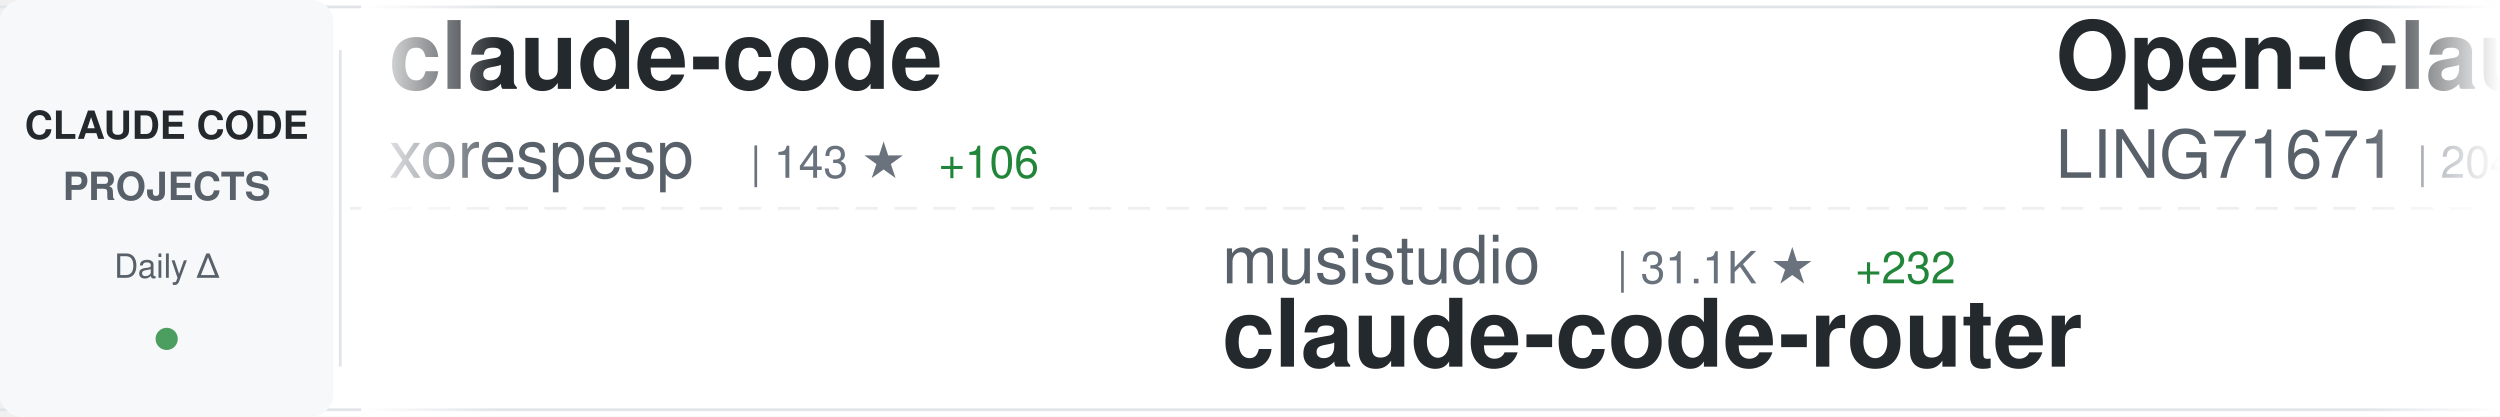
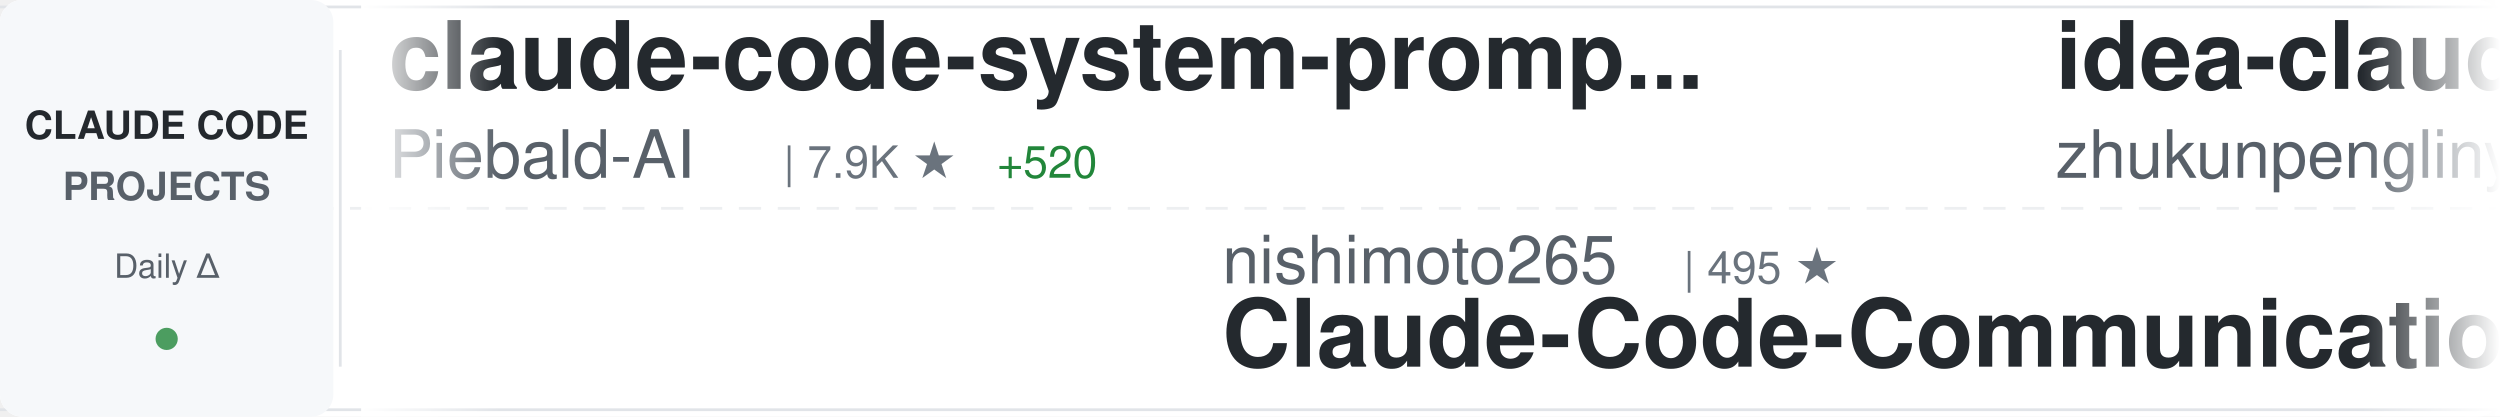
<svg xmlns="http://www.w3.org/2000/svg" width="900" height="150">
  <defs>
    <linearGradient id="awesomeLeftFade" x1="0%" y1="0%" x2="100%" y2="0%">
      <stop offset="0%" style="stop-color:#ffffff;stop-opacity:1" />
      <stop offset="100%" style="stop-color:#ffffff;stop-opacity:0" />
    </linearGradient>
    <linearGradient id="awesomeRightFade" x1="0%" y1="0%" x2="100%" y2="0%">
      <stop offset="0%" style="stop-color:#ffffff;stop-opacity:0" />
      <stop offset="100%" style="stop-color:#ffffff;stop-opacity:1" />
    </linearGradient>
  </defs>
  <rect width="900" height="150" fill="#ffffff" rx="8" />
  <rect x="0" y="2" width="900" height="1" fill="#e1e4e8" />
  <rect x="0" y="147" width="900" height="1" fill="#e1e4e8" />
  <line x1="0" y1="75" x2="900" y2="75" stroke="#e1e4e8" stroke-width="1" stroke-dasharray="8 6" opacity="0.6" />
  <rect x="0" y="0" width="120" height="150" fill="#f6f8fa" rx="8" />
  <text x="60" y="50" font-family="-apple-system, BlinkMacSystemFont, 'Segoe UI', Helvetica, Arial, sans-serif" font-size="14" font-weight="600" fill="#24292e" text-anchor="middle">CLAUDE CODE</text>
  <text x="60" y="72" font-family="-apple-system, BlinkMacSystemFont, 'Segoe UI', Helvetica, Arial, sans-serif" font-size="14" font-weight="600" fill="#586069" text-anchor="middle">PROJECTS</text>
  <text x="60" y="100" font-family="-apple-system, BlinkMacSystemFont, 'Segoe UI', Helvetica, Arial, sans-serif" font-size="12" font-weight="500" fill="#586069" text-anchor="middle">Daily Δ</text>
  <circle cx="60" cy="122" r="4" fill="#22863a" opacity="0.8" />
  <rect x="122" y="18" width="1" height="114" fill="#e1e4e8" />
  <clipPath id="awesomeTickerClip">
    <rect x="130" y="0" width="770" height="150" />
  </clipPath>
  <g clip-path="url(#awesomeTickerClip)">
    <g id="awesomeTickerItems">
      <animateTransform attributeName="transform" attributeType="XML" type="translate" from="0 0" to="-3000 0" dur="54s" repeatCount="indefinite" />
      <g transform="translate(0, 0)">
-         <text x="140" y="32" font-family="-apple-system, BlinkMacSystemFont, 'Segoe UI', Helvetica, Arial, sans-serif" font-size="34" font-weight="600" fill="#24292e">claude-code</text>
-         <text x="140" y="64" font-family="-apple-system, BlinkMacSystemFont, 'Segoe UI', Helvetica, Arial, sans-serif" font-size="24" font-weight="400" fill="#586069">xorespesp</text>
-         <text x="270" y="64" font-family="-apple-system, BlinkMacSystemFont, 'Segoe UI', Helvetica, Arial, sans-serif" font-size="16" font-weight="500" fill="#6a737d">| 143 ★</text>
-         <text x="338" y="64" font-family="-apple-system, BlinkMacSystemFont, 'Segoe UI', Helvetica, Arial, sans-serif" font-size="16" font-weight="500" fill="#22863a"> +106</text>
-       </g>
-       <g transform="translate(300, 0)">
-         <text x="140" y="102" font-family="-apple-system, BlinkMacSystemFont, 'Segoe UI', Helvetica, Arial, sans-serif" font-size="24" font-weight="400" fill="#586069">musistudio</text>
-         <text x="282" y="102" font-family="-apple-system, BlinkMacSystemFont, 'Segoe UI', Helvetica, Arial, sans-serif" font-size="16" font-weight="500" fill="#6a737d">| 31.1K ★</text>
-         <text x="368" y="102" font-family="-apple-system, BlinkMacSystemFont, 'Segoe UI', Helvetica, Arial, sans-serif" font-size="16" font-weight="500" fill="#22863a"> +232</text>
-         <text x="140" y="132" font-family="-apple-system, BlinkMacSystemFont, 'Segoe UI', Helvetica, Arial, sans-serif" font-size="34" font-weight="600" fill="#24292e">claude-code-router</text>
-       </g>
-       <g transform="translate(600, 0)">
-         <text x="140" y="32" font-family="-apple-system, BlinkMacSystemFont, 'Segoe UI', Helvetica, Arial, sans-serif" font-size="34" font-weight="600" fill="#24292e">Open-ClaudeCode</text>
-         <text x="140" y="64" font-family="-apple-system, BlinkMacSystemFont, 'Segoe UI', Helvetica, Arial, sans-serif" font-size="24" font-weight="400" fill="#586069">LING71671</text>
-         <text x="270" y="64" font-family="-apple-system, BlinkMacSystemFont, 'Segoe UI', Helvetica, Arial, sans-serif" font-size="16" font-weight="500" fill="#6a737d">| 204 ★</text>
-         <text x="338" y="64" font-family="-apple-system, BlinkMacSystemFont, 'Segoe UI', Helvetica, Arial, sans-serif" font-size="16" font-weight="500" fill="#22863a"> +175</text>
-       </g>
-       <g transform="translate(900, 0)">
-         <text x="140" y="102" font-family="-apple-system, BlinkMacSystemFont, 'Segoe UI', Helvetica, Arial, sans-serif" font-size="24" font-weight="400" fill="#586069">pedrohcgs</text>
-         <text x="270" y="102" font-family="-apple-system, BlinkMacSystemFont, 'Segoe UI', Helvetica, Arial, sans-serif" font-size="16" font-weight="500" fill="#6a737d">| 822 ★</text>
-         <text x="338" y="102" font-family="-apple-system, BlinkMacSystemFont, 'Segoe UI', Helvetica, Arial, sans-serif" font-size="16" font-weight="500" fill="#22863a"> +10</text>
-         <text x="140" y="132" font-family="-apple-system, BlinkMacSystemFont, 'Segoe UI', Helvetica, Arial, sans-serif" font-size="34" font-weight="600" fill="#24292e">claude-code-my-workflow</text>
-       </g>
-       <g transform="translate(1200, 0)">
-         <text x="140" y="32" font-family="-apple-system, BlinkMacSystemFont, 'Segoe UI', Helvetica, Arial, sans-serif" font-size="34" font-weight="600" fill="#24292e">claude-code-base-action</text>
-         <text x="140" y="64" font-family="-apple-system, BlinkMacSystemFont, 'Segoe UI', Helvetica, Arial, sans-serif" font-size="24" font-weight="400" fill="#586069">anthropics</text>
-         <text x="282" y="64" font-family="-apple-system, BlinkMacSystemFont, 'Segoe UI', Helvetica, Arial, sans-serif" font-size="16" font-weight="500" fill="#6a737d">| 758 ★</text>
-         <text x="350" y="64" font-family="-apple-system, BlinkMacSystemFont, 'Segoe UI', Helvetica, Arial, sans-serif" font-size="16" font-weight="500" fill="#22863a"> +15</text>
-       </g>
-       <g transform="translate(1500, 0)">
-         <text x="140" y="102" font-family="-apple-system, BlinkMacSystemFont, 'Segoe UI', Helvetica, Arial, sans-serif" font-size="24" font-weight="400" fill="#586069">Onewon</text>
-         <text x="234" y="102" font-family="-apple-system, BlinkMacSystemFont, 'Segoe UI', Helvetica, Arial, sans-serif" font-size="16" font-weight="500" fill="#6a737d">| 121 ★</text>
-         <text x="302" y="102" font-family="-apple-system, BlinkMacSystemFont, 'Segoe UI', Helvetica, Arial, sans-serif" font-size="16" font-weight="500" fill="#22863a"> +67</text>
-         <text x="140" y="132" font-family="-apple-system, BlinkMacSystemFont, 'Segoe UI', Helvetica, Arial, sans-serif" font-size="34" font-weight="600" fill="#24292e">claude-code</text>
-       </g>
-       <g transform="translate(1800, 0)">
        <text x="140" y="32" font-family="-apple-system, BlinkMacSystemFont, 'Segoe UI', Helvetica, Arial, sans-serif" font-size="34" font-weight="600" fill="#24292e">claude-code-system-promp...</text>
        <text x="140" y="64" font-family="-apple-system, BlinkMacSystemFont, 'Segoe UI', Helvetica, Arial, sans-serif" font-size="24" font-weight="400" fill="#586069">Piebald-AI</text>
        <text x="282" y="64" font-family="-apple-system, BlinkMacSystemFont, 'Segoe UI', Helvetica, Arial, sans-serif" font-size="16" font-weight="500" fill="#6a737d">| 7.9K ★</text>
-         <text x="359" y="64" font-family="-apple-system, BlinkMacSystemFont, 'Segoe UI', Helvetica, Arial, sans-serif" font-size="16" font-weight="500" fill="#22863a"> +580</text>
+         <text x="359" y="64" font-family="-apple-system, BlinkMacSystemFont, 'Segoe UI', Helvetica, Arial, sans-serif" font-size="16" font-weight="500" fill="#22863a"> +520</text>
+       </g>
+       <g transform="translate(300, 0)">
+         <text x="140" y="102" font-family="-apple-system, BlinkMacSystemFont, 'Segoe UI', Helvetica, Arial, sans-serif" font-size="24" font-weight="400" fill="#586069">nishimoto265</text>
+         <text x="306" y="102" font-family="-apple-system, BlinkMacSystemFont, 'Segoe UI', Helvetica, Arial, sans-serif" font-size="16" font-weight="500" fill="#6a737d">| 495 ★</text>
+         <text x="140" y="132" font-family="-apple-system, BlinkMacSystemFont, 'Segoe UI', Helvetica, Arial, sans-serif" font-size="34" font-weight="600" fill="#24292e">Claude-Code-Communicatio...</text>
+       </g>
+       <g transform="translate(600, 0)">
+         <text x="140" y="32" font-family="-apple-system, BlinkMacSystemFont, 'Segoe UI', Helvetica, Arial, sans-serif" font-size="34" font-weight="600" fill="#24292e">idea-claude-code-gui</text>
+         <text x="140" y="64" font-family="-apple-system, BlinkMacSystemFont, 'Segoe UI', Helvetica, Arial, sans-serif" font-size="24" font-weight="400" fill="#586069">zhukunpenglinyutong</text>
+         <text x="390" y="64" font-family="-apple-system, BlinkMacSystemFont, 'Segoe UI', Helvetica, Arial, sans-serif" font-size="16" font-weight="500" fill="#6a737d">| 2.3K ★</text>
+         <text x="467" y="64" font-family="-apple-system, BlinkMacSystemFont, 'Segoe UI', Helvetica, Arial, sans-serif" font-size="16" font-weight="500" fill="#22863a"> +33</text>
+       </g>
+       <g transform="translate(900, 0)">
+         <text x="140" y="102" font-family="-apple-system, BlinkMacSystemFont, 'Segoe UI', Helvetica, Arial, sans-serif" font-size="24" font-weight="400" fill="#586069">frankbria</text>
+         <text x="270" y="102" font-family="-apple-system, BlinkMacSystemFont, 'Segoe UI', Helvetica, Arial, sans-serif" font-size="16" font-weight="500" fill="#6a737d">| 8.3K ★</text>
+         <text x="347" y="102" font-family="-apple-system, BlinkMacSystemFont, 'Segoe UI', Helvetica, Arial, sans-serif" font-size="16" font-weight="500" fill="#22863a"> +29</text>
+         <text x="140" y="132" font-family="-apple-system, BlinkMacSystemFont, 'Segoe UI', Helvetica, Arial, sans-serif" font-size="34" font-weight="600" fill="#24292e">ralph-claude-code</text>
+       </g>
+       <g transform="translate(1200, 0)">
+         <text x="140" y="32" font-family="-apple-system, BlinkMacSystemFont, 'Segoe UI', Helvetica, Arial, sans-serif" font-size="34" font-weight="600" fill="#24292e">claude-code-best-practic...</text>
+         <text x="140" y="64" font-family="-apple-system, BlinkMacSystemFont, 'Segoe UI', Helvetica, Arial, sans-serif" font-size="24" font-weight="400" fill="#586069">shanraisshan</text>
+         <text x="306" y="64" font-family="-apple-system, BlinkMacSystemFont, 'Segoe UI', Helvetica, Arial, sans-serif" font-size="16" font-weight="500" fill="#6a737d">| 30.4K ★</text>
+         <text x="392" y="64" font-family="-apple-system, BlinkMacSystemFont, 'Segoe UI', Helvetica, Arial, sans-serif" font-size="16" font-weight="500" fill="#22863a"> +1.9K</text>
+       </g>
+       <g transform="translate(1500, 0)">
+         <text x="140" y="102" font-family="-apple-system, BlinkMacSystemFont, 'Segoe UI', Helvetica, Arial, sans-serif" font-size="24" font-weight="400" fill="#586069">lintsinghua</text>
+         <text x="294" y="102" font-family="-apple-system, BlinkMacSystemFont, 'Segoe UI', Helvetica, Arial, sans-serif" font-size="16" font-weight="500" fill="#6a737d">| 952 ★</text>
+         <text x="362" y="102" font-family="-apple-system, BlinkMacSystemFont, 'Segoe UI', Helvetica, Arial, sans-serif" font-size="16" font-weight="500" fill="#22863a"> +950</text>
+         <text x="140" y="132" font-family="-apple-system, BlinkMacSystemFont, 'Segoe UI', Helvetica, Arial, sans-serif" font-size="34" font-weight="600" fill="#24292e">claude-code-book</text>
+       </g>
+       <g transform="translate(1800, 0)">
+         <text x="140" y="32" font-family="-apple-system, BlinkMacSystemFont, 'Segoe UI', Helvetica, Arial, sans-serif" font-size="34" font-weight="600" fill="#24292e">claude-code</text>
+         <text x="140" y="64" font-family="-apple-system, BlinkMacSystemFont, 'Segoe UI', Helvetica, Arial, sans-serif" font-size="24" font-weight="400" fill="#586069">lowcortisolprogrammer</text>
+         <text x="414" y="64" font-family="-apple-system, BlinkMacSystemFont, 'Segoe UI', Helvetica, Arial, sans-serif" font-size="16" font-weight="500" fill="#6a737d">| 161 ★</text>
+         <text x="482" y="64" font-family="-apple-system, BlinkMacSystemFont, 'Segoe UI', Helvetica, Arial, sans-serif" font-size="16" font-weight="500" fill="#22863a"> +29</text>
      </g>
      <g transform="translate(2100, 0)">
-         <text x="140" y="102" font-family="-apple-system, BlinkMacSystemFont, 'Segoe UI', Helvetica, Arial, sans-serif" font-size="24" font-weight="400" fill="#586069">liuup</text>
-         <text x="222" y="102" font-family="-apple-system, BlinkMacSystemFont, 'Segoe UI', Helvetica, Arial, sans-serif" font-size="16" font-weight="500" fill="#6a737d">| 427 ★</text>
-         <text x="290" y="102" font-family="-apple-system, BlinkMacSystemFont, 'Segoe UI', Helvetica, Arial, sans-serif" font-size="16" font-weight="500" fill="#22863a"> +428</text>
-         <text x="140" y="132" font-family="-apple-system, BlinkMacSystemFont, 'Segoe UI', Helvetica, Arial, sans-serif" font-size="34" font-weight="600" fill="#24292e">claude-code-analysis</text>
+         <text x="140" y="102" font-family="-apple-system, BlinkMacSystemFont, 'Segoe UI', Helvetica, Arial, sans-serif" font-size="24" font-weight="400" fill="#586069">Hyper66666</text>
+         <text x="282" y="102" font-family="-apple-system, BlinkMacSystemFont, 'Segoe UI', Helvetica, Arial, sans-serif" font-size="16" font-weight="500" fill="#6a737d">| 178 ★</text>
+         <text x="350" y="102" font-family="-apple-system, BlinkMacSystemFont, 'Segoe UI', Helvetica, Arial, sans-serif" font-size="16" font-weight="500" fill="#22863a"> +78</text>
+         <text x="140" y="132" font-family="-apple-system, BlinkMacSystemFont, 'Segoe UI', Helvetica, Arial, sans-serif" font-size="34" font-weight="600" fill="#24292e">claude-code-sourcemap</text>
      </g>
      <g transform="translate(2400, 0)">
-         <text x="140" y="32" font-family="-apple-system, BlinkMacSystemFont, 'Segoe UI', Helvetica, Arial, sans-serif" font-size="34" font-weight="600" fill="#24292e">leaked-claude-code</text>
-         <text x="140" y="64" font-family="-apple-system, BlinkMacSystemFont, 'Segoe UI', Helvetica, Arial, sans-serif" font-size="24" font-weight="400" fill="#586069">leaked-claude-code</text>
-         <text x="378" y="64" font-family="-apple-system, BlinkMacSystemFont, 'Segoe UI', Helvetica, Arial, sans-serif" font-size="16" font-weight="500" fill="#6a737d">| 430 ★</text>
-         <text x="446" y="64" font-family="-apple-system, BlinkMacSystemFont, 'Segoe UI', Helvetica, Arial, sans-serif" font-size="16" font-weight="500" fill="#22863a"> +347</text>
+         <text x="140" y="32" font-family="-apple-system, BlinkMacSystemFont, 'Segoe UI', Helvetica, Arial, sans-serif" font-size="34" font-weight="600" fill="#24292e">claude-code</text>
+         <text x="140" y="64" font-family="-apple-system, BlinkMacSystemFont, 'Segoe UI', Helvetica, Arial, sans-serif" font-size="24" font-weight="400" fill="#586069">xorespesp</text>
+         <text x="270" y="64" font-family="-apple-system, BlinkMacSystemFont, 'Segoe UI', Helvetica, Arial, sans-serif" font-size="16" font-weight="500" fill="#6a737d">| 152 ★</text>
+         <text x="338" y="64" font-family="-apple-system, BlinkMacSystemFont, 'Segoe UI', Helvetica, Arial, sans-serif" font-size="16" font-weight="500" fill="#22863a"> +85</text>
      </g>
      <g transform="translate(2700, 0)">
-         <text x="140" y="102" font-family="-apple-system, BlinkMacSystemFont, 'Segoe UI', Helvetica, Arial, sans-serif" font-size="24" font-weight="400" fill="#586069">Pimzino</text>
-         <text x="246" y="102" font-family="-apple-system, BlinkMacSystemFont, 'Segoe UI', Helvetica, Arial, sans-serif" font-size="16" font-weight="500" fill="#6a737d">| 3.6K ★</text>
-         <text x="323" y="102" font-family="-apple-system, BlinkMacSystemFont, 'Segoe UI', Helvetica, Arial, sans-serif" font-size="16" font-weight="500" fill="#22863a"> +6</text>
-         <text x="140" y="132" font-family="-apple-system, BlinkMacSystemFont, 'Segoe UI', Helvetica, Arial, sans-serif" font-size="34" font-weight="600" fill="#24292e">claude-code-spec-workflo...</text>
+         <text x="140" y="102" font-family="-apple-system, BlinkMacSystemFont, 'Segoe UI', Helvetica, Arial, sans-serif" font-size="24" font-weight="400" fill="#586069">LING71671</text>
+         <text x="270" y="102" font-family="-apple-system, BlinkMacSystemFont, 'Segoe UI', Helvetica, Arial, sans-serif" font-size="16" font-weight="500" fill="#6a737d">| 207 ★</text>
+         <text x="338" y="102" font-family="-apple-system, BlinkMacSystemFont, 'Segoe UI', Helvetica, Arial, sans-serif" font-size="16" font-weight="500" fill="#22863a"> +164</text>
+         <text x="140" y="132" font-family="-apple-system, BlinkMacSystemFont, 'Segoe UI', Helvetica, Arial, sans-serif" font-size="34" font-weight="600" fill="#24292e">Open-ClaudeCode</text>
      </g>
      <g transform="translate(3000, 0)">
-         <text x="140" y="32" font-family="-apple-system, BlinkMacSystemFont, 'Segoe UI', Helvetica, Arial, sans-serif" font-size="34" font-weight="600" fill="#24292e">claude-code</text>
-         <text x="140" y="64" font-family="-apple-system, BlinkMacSystemFont, 'Segoe UI', Helvetica, Arial, sans-serif" font-size="24" font-weight="400" fill="#586069">xorespesp</text>
-         <text x="270" y="64" font-family="-apple-system, BlinkMacSystemFont, 'Segoe UI', Helvetica, Arial, sans-serif" font-size="16" font-weight="500" fill="#6a737d">| 143 ★</text>
-         <text x="338" y="64" font-family="-apple-system, BlinkMacSystemFont, 'Segoe UI', Helvetica, Arial, sans-serif" font-size="16" font-weight="500" fill="#22863a"> +106</text>
+         <text x="140" y="32" font-family="-apple-system, BlinkMacSystemFont, 'Segoe UI', Helvetica, Arial, sans-serif" font-size="34" font-weight="600" fill="#24292e">claude-code-system-promp...</text>
+         <text x="140" y="64" font-family="-apple-system, BlinkMacSystemFont, 'Segoe UI', Helvetica, Arial, sans-serif" font-size="24" font-weight="400" fill="#586069">Piebald-AI</text>
+         <text x="282" y="64" font-family="-apple-system, BlinkMacSystemFont, 'Segoe UI', Helvetica, Arial, sans-serif" font-size="16" font-weight="500" fill="#6a737d">| 7.9K ★</text>
+         <text x="359" y="64" font-family="-apple-system, BlinkMacSystemFont, 'Segoe UI', Helvetica, Arial, sans-serif" font-size="16" font-weight="500" fill="#22863a"> +520</text>
      </g>
      <g transform="translate(3300, 0)">
-         <text x="140" y="102" font-family="-apple-system, BlinkMacSystemFont, 'Segoe UI', Helvetica, Arial, sans-serif" font-size="24" font-weight="400" fill="#586069">musistudio</text>
-         <text x="282" y="102" font-family="-apple-system, BlinkMacSystemFont, 'Segoe UI', Helvetica, Arial, sans-serif" font-size="16" font-weight="500" fill="#6a737d">| 31.1K ★</text>
-         <text x="368" y="102" font-family="-apple-system, BlinkMacSystemFont, 'Segoe UI', Helvetica, Arial, sans-serif" font-size="16" font-weight="500" fill="#22863a"> +232</text>
-         <text x="140" y="132" font-family="-apple-system, BlinkMacSystemFont, 'Segoe UI', Helvetica, Arial, sans-serif" font-size="34" font-weight="600" fill="#24292e">claude-code-router</text>
+         <text x="140" y="102" font-family="-apple-system, BlinkMacSystemFont, 'Segoe UI', Helvetica, Arial, sans-serif" font-size="24" font-weight="400" fill="#586069">nishimoto265</text>
+         <text x="306" y="102" font-family="-apple-system, BlinkMacSystemFont, 'Segoe UI', Helvetica, Arial, sans-serif" font-size="16" font-weight="500" fill="#6a737d">| 495 ★</text>
+         <text x="140" y="132" font-family="-apple-system, BlinkMacSystemFont, 'Segoe UI', Helvetica, Arial, sans-serif" font-size="34" font-weight="600" fill="#24292e">Claude-Code-Communicatio...</text>
      </g>
      <g transform="translate(3600, 0)">
-         <text x="140" y="32" font-family="-apple-system, BlinkMacSystemFont, 'Segoe UI', Helvetica, Arial, sans-serif" font-size="34" font-weight="600" fill="#24292e">Open-ClaudeCode</text>
-         <text x="140" y="64" font-family="-apple-system, BlinkMacSystemFont, 'Segoe UI', Helvetica, Arial, sans-serif" font-size="24" font-weight="400" fill="#586069">LING71671</text>
-         <text x="270" y="64" font-family="-apple-system, BlinkMacSystemFont, 'Segoe UI', Helvetica, Arial, sans-serif" font-size="16" font-weight="500" fill="#6a737d">| 204 ★</text>
-         <text x="338" y="64" font-family="-apple-system, BlinkMacSystemFont, 'Segoe UI', Helvetica, Arial, sans-serif" font-size="16" font-weight="500" fill="#22863a"> +175</text>
+         <text x="140" y="32" font-family="-apple-system, BlinkMacSystemFont, 'Segoe UI', Helvetica, Arial, sans-serif" font-size="34" font-weight="600" fill="#24292e">idea-claude-code-gui</text>
+         <text x="140" y="64" font-family="-apple-system, BlinkMacSystemFont, 'Segoe UI', Helvetica, Arial, sans-serif" font-size="24" font-weight="400" fill="#586069">zhukunpenglinyutong</text>
+         <text x="390" y="64" font-family="-apple-system, BlinkMacSystemFont, 'Segoe UI', Helvetica, Arial, sans-serif" font-size="16" font-weight="500" fill="#6a737d">| 2.3K ★</text>
+         <text x="467" y="64" font-family="-apple-system, BlinkMacSystemFont, 'Segoe UI', Helvetica, Arial, sans-serif" font-size="16" font-weight="500" fill="#22863a"> +33</text>
      </g>
      <g transform="translate(3900, 0)">
-         <text x="140" y="102" font-family="-apple-system, BlinkMacSystemFont, 'Segoe UI', Helvetica, Arial, sans-serif" font-size="24" font-weight="400" fill="#586069">pedrohcgs</text>
-         <text x="270" y="102" font-family="-apple-system, BlinkMacSystemFont, 'Segoe UI', Helvetica, Arial, sans-serif" font-size="16" font-weight="500" fill="#6a737d">| 822 ★</text>
-         <text x="338" y="102" font-family="-apple-system, BlinkMacSystemFont, 'Segoe UI', Helvetica, Arial, sans-serif" font-size="16" font-weight="500" fill="#22863a"> +10</text>
-         <text x="140" y="132" font-family="-apple-system, BlinkMacSystemFont, 'Segoe UI', Helvetica, Arial, sans-serif" font-size="34" font-weight="600" fill="#24292e">claude-code-my-workflow</text>
+         <text x="140" y="102" font-family="-apple-system, BlinkMacSystemFont, 'Segoe UI', Helvetica, Arial, sans-serif" font-size="24" font-weight="400" fill="#586069">frankbria</text>
+         <text x="270" y="102" font-family="-apple-system, BlinkMacSystemFont, 'Segoe UI', Helvetica, Arial, sans-serif" font-size="16" font-weight="500" fill="#6a737d">| 8.3K ★</text>
+         <text x="347" y="102" font-family="-apple-system, BlinkMacSystemFont, 'Segoe UI', Helvetica, Arial, sans-serif" font-size="16" font-weight="500" fill="#22863a"> +29</text>
+         <text x="140" y="132" font-family="-apple-system, BlinkMacSystemFont, 'Segoe UI', Helvetica, Arial, sans-serif" font-size="34" font-weight="600" fill="#24292e">ralph-claude-code</text>
      </g>
    </g>
  </g>
  <rect x="130" y="0" width="50" height="150" fill="url(#awesomeLeftFade)" />
  <rect x="850" y="0" width="50" height="150" fill="url(#awesomeRightFade)" />
</svg>
